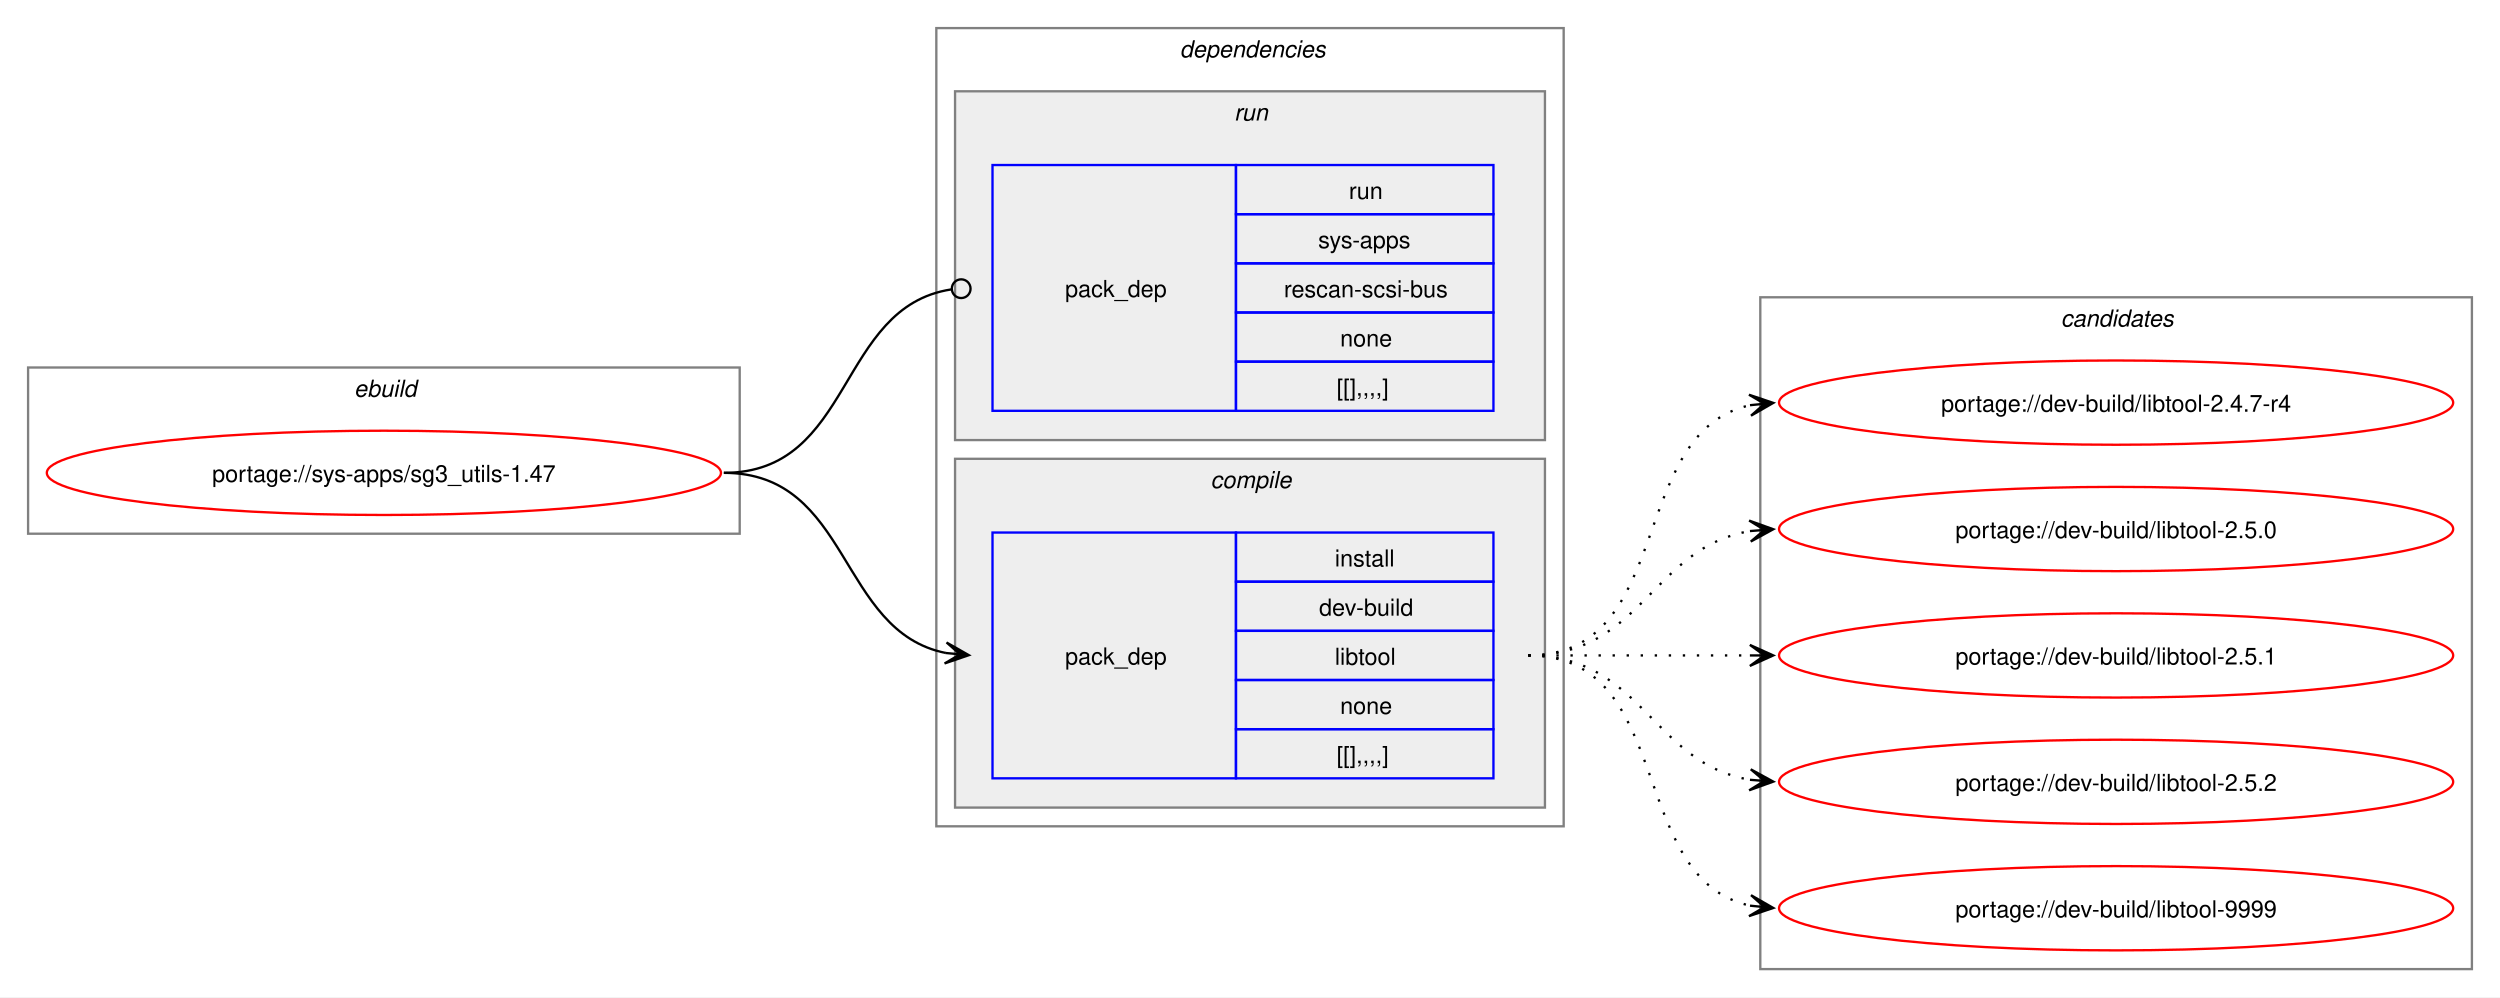
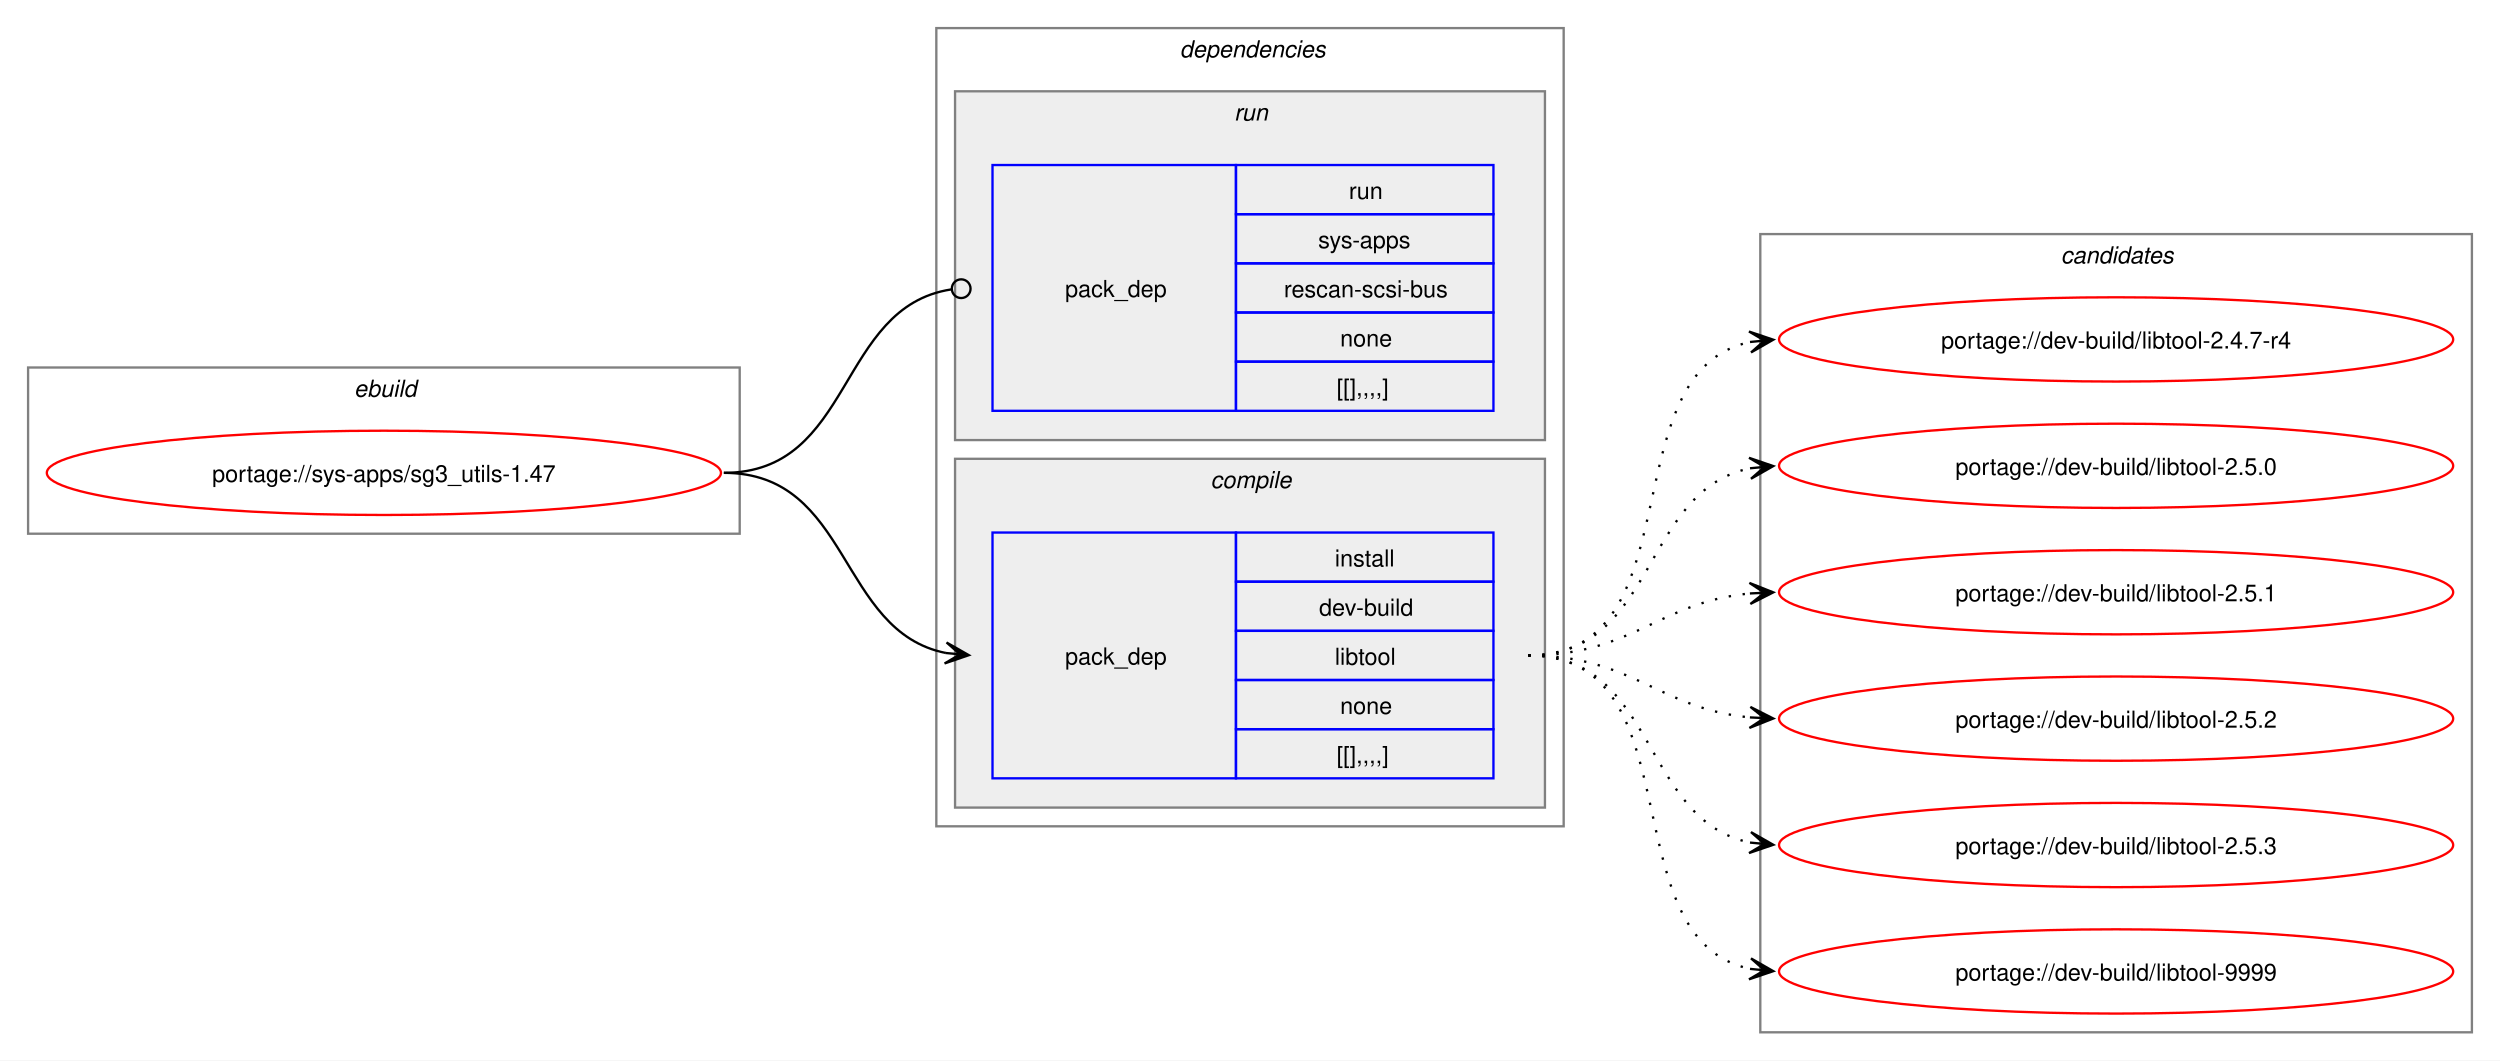
- <svg xmlns="http://www.w3.org/2000/svg" xmlns:xlink="http://www.w3.org/1999/xlink" width="1068pt" height="426pt" viewBox="0.00 0.00 1068.00 426.00">
-   <g id="graph0" class="graph" transform="scale(1 1) rotate(0) translate(4 422)">
-     <polygon fill="white" stroke="none" points="-4,4 -4,-422 1064,-422 1064,4 -4,4" />
+ <svg xmlns="http://www.w3.org/2000/svg" xmlns:xlink="http://www.w3.org/1999/xlink" width="1068pt" height="453pt" viewBox="0.00 0.00 1068.00 453.00">
+   <g id="graph0" class="graph" transform="scale(1 1) rotate(0) translate(4 449)">
+     <polygon fill="white" stroke="none" points="-4,4 -4,-449 1064,-449 1064,4 -4,4" />
    <g id="clust1" class="cluster">
-       <polygon fill="none" stroke="gray" points="8,-194 8,-265 312,-265 312,-194 8,-194" />
-       <text text-anchor="start" x="147.25" y="-252.5" font-family="Helvetica,sans-Serif" font-style="italic" font-size="10.00">ebuild</text>
+       <polygon fill="none" stroke="gray" points="8,-221 8,-292 312,-292 312,-221 8,-221" />
+       <text text-anchor="start" x="147.25" y="-279.5" font-family="Helvetica,sans-Serif" font-style="italic" font-size="10.00">ebuild</text>
    </g>
    <g id="clust2" class="cluster">
-       <polygon fill="none" stroke="gray" points="396,-69 396,-410 664,-410 664,-69 396,-69" />
-       <text text-anchor="start" x="500" y="-397.5" font-family="Helvetica,sans-Serif" font-style="italic" font-size="10.00">dependencies</text>
+       <polygon fill="none" stroke="gray" points="396,-96 396,-437 664,-437 664,-96 396,-96" />
+       <text text-anchor="start" x="500" y="-424.5" font-family="Helvetica,sans-Serif" font-style="italic" font-size="10.00">dependencies</text>
    </g>
    <g id="clust3" class="cluster">
-       <polygon fill="#eeeeee" stroke="gray" points="404,-77 404,-226 656,-226 656,-77 404,-77" />
-       <text text-anchor="start" x="513.12" y="-213.5" font-family="Helvetica,sans-Serif" font-style="italic" font-size="10.00">compile</text>
+       <polygon fill="#eeeeee" stroke="gray" points="404,-104 404,-253 656,-253 656,-104 404,-104" />
+       <text text-anchor="start" x="513.12" y="-240.5" font-family="Helvetica,sans-Serif" font-style="italic" font-size="10.00">compile</text>
    </g>
    <g id="clust6" class="cluster">
-       <polygon fill="#eeeeee" stroke="gray" points="404,-234 404,-383 656,-383 656,-234 404,-234" />
-       <text text-anchor="start" x="523.25" y="-370.5" font-family="Helvetica,sans-Serif" font-style="italic" font-size="10.00">run</text>
+       <polygon fill="#eeeeee" stroke="gray" points="404,-261 404,-410 656,-410 656,-261 404,-261" />
+       <text text-anchor="start" x="523.25" y="-397.5" font-family="Helvetica,sans-Serif" font-style="italic" font-size="10.00">run</text>
    </g>
    <g id="clust8" class="cluster">
-       <polygon fill="none" stroke="gray" points="748,-8 748,-295 1052,-295 1052,-8 748,-8" />
-       <text text-anchor="start" x="876.38" y="-282.5" font-family="Helvetica,sans-Serif" font-style="italic" font-size="10.00">candidates</text>
+       <polygon fill="none" stroke="gray" points="748,-8 748,-349 1052,-349 1052,-8 748,-8" />
+       <text text-anchor="start" x="876.38" y="-336.5" font-family="Helvetica,sans-Serif" font-style="italic" font-size="10.00">candidates</text>
    </g>
    <g id="node1" class="node">
      <g id="a_node1">
        <a xlink:href="../sys-apps/sg3_utils-1.47.svg" xlink:title="portage://sys-apps/sg3_utils-1.47">
-           <ellipse fill="none" stroke="red" cx="160" cy="-220" rx="144" ry="18" />
-           <text text-anchor="middle" x="160" y="-216.12" font-family="Helvetica,sans-Serif" font-size="10.00">portage://sys-apps/sg3_utils-1.47</text>
+           <ellipse fill="none" stroke="red" cx="160" cy="-247" rx="144" ry="18" />
+           <text text-anchor="middle" x="160" y="-243.12" font-family="Helvetica,sans-Serif" font-size="10.00">portage://sys-apps/sg3_utils-1.47</text>
        </a>
      </g>
    </g>
    <g id="node2" class="node">
-       <polygon fill="none" stroke="blue" points="420,-89.5 420,-194.5 524,-194.5 524,-89.5 420,-89.5" />
-       <text text-anchor="start" x="451" y="-138.12" font-family="Helvetica,sans-Serif" font-size="10.00">pack_dep</text>
-       <polygon fill="none" stroke="blue" points="524,-173.5 524,-194.5 634,-194.5 634,-173.5 524,-173.5" />
-       <text text-anchor="start" x="566.25" y="-180" font-family="Helvetica,sans-Serif" font-size="10.00">install</text>
-       <polygon fill="none" stroke="blue" points="524,-152.5 524,-173.5 634,-173.5 634,-152.5 524,-152.5" />
-       <text text-anchor="start" x="559.5" y="-159" font-family="Helvetica,sans-Serif" font-size="10.00">dev-build</text>
-       <polygon fill="none" stroke="blue" points="524,-131.5 524,-152.5 634,-152.5 634,-131.5 524,-131.5" />
-       <text text-anchor="start" x="566.25" y="-138" font-family="Helvetica,sans-Serif" font-size="10.00">libtool</text>
-       <polygon fill="none" stroke="blue" points="524,-110.5 524,-131.5 634,-131.5 634,-110.5 524,-110.5" />
-       <text text-anchor="start" x="568.5" y="-117" font-family="Helvetica,sans-Serif" font-size="10.00">none</text>
-       <polygon fill="none" stroke="blue" points="524,-89.5 524,-110.5 634,-110.5 634,-89.5 524,-89.5" />
-       <text text-anchor="start" x="567" y="-96" font-family="Helvetica,sans-Serif" font-size="10.00">[[],,,,]</text>
+       <polygon fill="none" stroke="blue" points="420,-116.5 420,-221.5 524,-221.5 524,-116.5 420,-116.5" />
+       <text text-anchor="start" x="451" y="-165.12" font-family="Helvetica,sans-Serif" font-size="10.00">pack_dep</text>
+       <polygon fill="none" stroke="blue" points="524,-200.5 524,-221.5 634,-221.5 634,-200.5 524,-200.5" />
+       <text text-anchor="start" x="566.25" y="-207" font-family="Helvetica,sans-Serif" font-size="10.00">install</text>
+       <polygon fill="none" stroke="blue" points="524,-179.5 524,-200.5 634,-200.5 634,-179.5 524,-179.5" />
+       <text text-anchor="start" x="559.5" y="-186" font-family="Helvetica,sans-Serif" font-size="10.00">dev-build</text>
+       <polygon fill="none" stroke="blue" points="524,-158.5 524,-179.5 634,-179.5 634,-158.5 524,-158.5" />
+       <text text-anchor="start" x="566.25" y="-165" font-family="Helvetica,sans-Serif" font-size="10.00">libtool</text>
+       <polygon fill="none" stroke="blue" points="524,-137.5 524,-158.5 634,-158.5 634,-137.5 524,-137.5" />
+       <text text-anchor="start" x="568.5" y="-144" font-family="Helvetica,sans-Serif" font-size="10.00">none</text>
+       <polygon fill="none" stroke="blue" points="524,-116.5 524,-137.5 634,-137.5 634,-116.5 524,-116.5" />
+       <text text-anchor="start" x="567" y="-123" font-family="Helvetica,sans-Serif" font-size="10.00">[[],,,,]</text>
    </g>
    <g id="edge1" class="edge">
-       <path fill="none" stroke="black" d="M305.23,-220C359.69,-220 353.85,-152.3 400.06,-143.04" />
-       <polygon fill="black" stroke="black" points="409.9,-142.11 400.37,-147.53 406.13,-142.47 399.94,-143.05 399.94,-143.05 399.94,-143.05 406.13,-142.47 399.52,-138.57 409.9,-142.11" />
+       <path fill="none" stroke="black" d="M305.23,-247C359.69,-247 353.85,-179.3 400.06,-170.04" />
+       <polygon fill="black" stroke="black" points="409.9,-169.11 400.37,-174.53 406.13,-169.47 399.94,-170.05 399.94,-170.05 399.94,-170.05 406.13,-169.47 399.52,-165.57 409.9,-169.11" />
    </g>
    <g id="node3" class="node">
-       <polygon fill="none" stroke="blue" points="420,-246.5 420,-351.5 524,-351.5 524,-246.5 420,-246.5" />
-       <text text-anchor="start" x="451" y="-295.12" font-family="Helvetica,sans-Serif" font-size="10.00">pack_dep</text>
-       <polygon fill="none" stroke="blue" points="524,-330.5 524,-351.5 634,-351.5 634,-330.5 524,-330.5" />
-       <text text-anchor="start" x="572.25" y="-337" font-family="Helvetica,sans-Serif" font-size="10.00">run</text>
-       <polygon fill="none" stroke="blue" points="524,-309.5 524,-330.5 634,-330.5 634,-309.5 524,-309.5" />
-       <text text-anchor="start" x="559.12" y="-316" font-family="Helvetica,sans-Serif" font-size="10.00">sys-apps</text>
-       <polygon fill="none" stroke="blue" points="524,-288.5 524,-309.5 634,-309.5 634,-288.5 524,-288.5" />
-       <text text-anchor="start" x="544.5" y="-295" font-family="Helvetica,sans-Serif" font-size="10.00">rescan-scsi-bus</text>
-       <polygon fill="none" stroke="blue" points="524,-267.5 524,-288.5 634,-288.5 634,-267.5 524,-267.5" />
-       <text text-anchor="start" x="568.5" y="-274" font-family="Helvetica,sans-Serif" font-size="10.00">none</text>
-       <polygon fill="none" stroke="blue" points="524,-246.5 524,-267.5 634,-267.5 634,-246.5 524,-246.5" />
-       <text text-anchor="start" x="567" y="-253" font-family="Helvetica,sans-Serif" font-size="10.00">[[],,,,]</text>
+       <polygon fill="none" stroke="blue" points="420,-273.5 420,-378.5 524,-378.5 524,-273.5 420,-273.5" />
+       <text text-anchor="start" x="451" y="-322.12" font-family="Helvetica,sans-Serif" font-size="10.00">pack_dep</text>
+       <polygon fill="none" stroke="blue" points="524,-357.5 524,-378.5 634,-378.5 634,-357.5 524,-357.5" />
+       <text text-anchor="start" x="572.25" y="-364" font-family="Helvetica,sans-Serif" font-size="10.00">run</text>
+       <polygon fill="none" stroke="blue" points="524,-336.5 524,-357.5 634,-357.5 634,-336.5 524,-336.5" />
+       <text text-anchor="start" x="559.12" y="-343" font-family="Helvetica,sans-Serif" font-size="10.00">sys-apps</text>
+       <polygon fill="none" stroke="blue" points="524,-315.5 524,-336.5 634,-336.5 634,-315.5 524,-315.5" />
+       <text text-anchor="start" x="544.5" y="-322" font-family="Helvetica,sans-Serif" font-size="10.00">rescan-scsi-bus</text>
+       <polygon fill="none" stroke="blue" points="524,-294.5 524,-315.5 634,-315.5 634,-294.5 524,-294.5" />
+       <text text-anchor="start" x="568.5" y="-301" font-family="Helvetica,sans-Serif" font-size="10.00">none</text>
+       <polygon fill="none" stroke="blue" points="524,-273.5 524,-294.5 634,-294.5 634,-273.5 524,-273.5" />
+       <text text-anchor="start" x="567" y="-280" font-family="Helvetica,sans-Serif" font-size="10.00">[[],,,,]</text>
    </g>
    <g id="edge2" class="edge">
-       <path fill="none" stroke="black" d="M305.23,-220C360.85,-220 353.42,-290.89 402.39,-298.36" />
-       <ellipse fill="none" stroke="black" cx="406.62" cy="-298.67" rx="4" ry="4" />
+       <path fill="none" stroke="black" d="M305.23,-247C360.85,-247 353.42,-317.89 402.39,-325.36" />
+       <ellipse fill="none" stroke="black" cx="406.62" cy="-325.67" rx="4" ry="4" />
    </g>
    <g id="node4" class="node">
      <g id="a_node4">
        <a xlink:href="../dev-build/libtool-9999.svg" xlink:title="portage://dev-build/libtool-9999">
          <ellipse fill="none" stroke="red" cx="900" cy="-34" rx="144" ry="18" />
          <text text-anchor="middle" x="900" y="-30.12" font-family="Helvetica,sans-Serif" font-size="10.00">portage://dev-build/libtool-9999</text>
        </a>
      </g>
    </g>
    <g id="edge3" class="edge">
-       <path fill="none" stroke="black" stroke-dasharray="1,5" d="M648.89,-142C712.17,-142 690.57,-46.29 743.9,-35.07" />
-       <polygon fill="black" stroke="black" points="753.55,-34.12 744.04,-39.58 749.79,-34.49 743.6,-35.1 743.6,-35.1 743.6,-35.1 749.79,-34.49 743.16,-30.62 753.55,-34.12" />
+       <path fill="none" stroke="black" stroke-dasharray="1,5" d="M648.89,-169C721.12,-169 683.09,-47.86 743.69,-35.09" />
+       <polygon fill="black" stroke="black" points="753.55,-34.12 744.04,-39.57 749.79,-34.49 743.6,-35.1 743.6,-35.1 743.6,-35.1 749.79,-34.49 743.16,-30.62 753.55,-34.12" />
    </g>
    <g id="node5" class="node">
      <g id="a_node5">
-         <a xlink:href="../dev-build/libtool-2.5.2.svg" xlink:title="portage://dev-build/libtool-2.5.2">
+         <a xlink:href="../dev-build/libtool-2.5.3.svg" xlink:title="portage://dev-build/libtool-2.5.3">
          <ellipse fill="none" stroke="red" cx="900" cy="-88" rx="144" ry="18" />
-           <text text-anchor="middle" x="900" y="-84.12" font-family="Helvetica,sans-Serif" font-size="10.00">portage://dev-build/libtool-2.5.2</text>
+           <text text-anchor="middle" x="900" y="-84.12" font-family="Helvetica,sans-Serif" font-size="10.00">portage://dev-build/libtool-2.5.3</text>
        </a>
      </g>
    </g>
    <g id="edge4" class="edge">
-       <path fill="none" stroke="black" stroke-dasharray="1,5" d="M648.89,-142C697.79,-142 701.62,-95.72 743.83,-88.85" />
-       <polygon fill="black" stroke="black" points="753.55,-88.09 743.93,-93.35 749.78,-88.39 743.58,-88.87 743.58,-88.87 743.58,-88.87 749.78,-88.39 743.23,-84.38 753.55,-88.09" />
+       <path fill="none" stroke="black" stroke-dasharray="1,5" d="M648.89,-169C704.2,-169 696.88,-98.4 743.87,-89.02" />
+       <polygon fill="black" stroke="black" points="753.55,-88.11 744.02,-93.53 749.79,-88.47 743.6,-89.05 743.6,-89.05 743.6,-89.05 749.79,-88.47 743.18,-84.57 753.55,-88.11" />
    </g>
    <g id="node6" class="node">
      <g id="a_node6">
-         <a xlink:href="../dev-build/libtool-2.5.1.svg" xlink:title="portage://dev-build/libtool-2.5.1">
+         <a xlink:href="../dev-build/libtool-2.5.2.svg" xlink:title="portage://dev-build/libtool-2.5.2">
          <ellipse fill="none" stroke="red" cx="900" cy="-142" rx="144" ry="18" />
-           <text text-anchor="middle" x="900" y="-138.12" font-family="Helvetica,sans-Serif" font-size="10.00">portage://dev-build/libtool-2.5.1</text>
+           <text text-anchor="middle" x="900" y="-138.12" font-family="Helvetica,sans-Serif" font-size="10.00">portage://dev-build/libtool-2.5.2</text>
        </a>
      </g>
    </g>
    <g id="edge5" class="edge">
-       <path fill="none" stroke="black" stroke-dasharray="1,5" d="M648.89,-142C692.08,-142 705.54,-142 743.86,-142" />
-       <polygon fill="black" stroke="black" points="753.55,-142 743.55,-146.5 749.77,-142 743.55,-142 743.55,-142 743.55,-142 749.77,-142 743.55,-137.5 753.55,-142" />
+       <path fill="none" stroke="black" stroke-dasharray="1,5" d="M648.89,-169C693.47,-169 704.5,-146.25 743.57,-142.52" />
+       <polygon fill="black" stroke="black" points="753.55,-142.06 743.77,-147.01 749.77,-142.23 743.56,-142.52 743.56,-142.52 743.56,-142.52 749.77,-142.23 743.35,-138.02 753.55,-142.06" />
    </g>
    <g id="node7" class="node">
      <g id="a_node7">
-         <a xlink:href="../dev-build/libtool-2.5.0.svg" xlink:title="portage://dev-build/libtool-2.5.0">
+         <a xlink:href="../dev-build/libtool-2.5.1.svg" xlink:title="portage://dev-build/libtool-2.5.1">
          <ellipse fill="none" stroke="red" cx="900" cy="-196" rx="144" ry="18" />
-           <text text-anchor="middle" x="900" y="-192.12" font-family="Helvetica,sans-Serif" font-size="10.00">portage://dev-build/libtool-2.5.0</text>
+           <text text-anchor="middle" x="900" y="-192.12" font-family="Helvetica,sans-Serif" font-size="10.00">portage://dev-build/libtool-2.5.1</text>
        </a>
      </g>
    </g>
    <g id="edge6" class="edge">
-       <path fill="none" stroke="black" stroke-dasharray="1,5" d="M648.89,-142C697.79,-142 701.62,-188.28 743.83,-195.15" />
-       <polygon fill="black" stroke="black" points="753.55,-195.91 743.23,-199.62 749.78,-195.61 743.58,-195.13 743.58,-195.13 743.58,-195.13 749.78,-195.61 743.93,-190.65 753.55,-195.91" />
+       <path fill="none" stroke="black" stroke-dasharray="1,5" d="M648.89,-169C693.47,-169 704.5,-191.75 743.57,-195.48" />
+       <polygon fill="black" stroke="black" points="753.55,-195.94 743.35,-199.98 749.77,-195.77 743.56,-195.48 743.56,-195.48 743.56,-195.48 749.77,-195.77 743.77,-190.99 753.55,-195.94" />
    </g>
    <g id="node8" class="node">
      <g id="a_node8">
-         <a xlink:href="../dev-build/libtool-2.4.7-r4.svg" xlink:title="portage://dev-build/libtool-2.4.7-r4">
+         <a xlink:href="../dev-build/libtool-2.5.0.svg" xlink:title="portage://dev-build/libtool-2.5.0">
          <ellipse fill="none" stroke="red" cx="900" cy="-250" rx="144" ry="18" />
-           <text text-anchor="middle" x="900" y="-246.12" font-family="Helvetica,sans-Serif" font-size="10.00">portage://dev-build/libtool-2.4.7-r4</text>
+           <text text-anchor="middle" x="900" y="-246.12" font-family="Helvetica,sans-Serif" font-size="10.00">portage://dev-build/libtool-2.5.0</text>
        </a>
      </g>
    </g>
    <g id="edge7" class="edge">
-       <path fill="none" stroke="black" stroke-dasharray="1,5" d="M648.89,-142C712.17,-142 690.57,-237.71 743.9,-248.93" />
-       <polygon fill="black" stroke="black" points="753.55,-249.88 743.16,-253.38 749.79,-249.51 743.6,-248.9 743.6,-248.9 743.6,-248.9 749.79,-249.51 744.04,-244.42 753.55,-249.88" />
+       <path fill="none" stroke="black" stroke-dasharray="1,5" d="M648.89,-169C704.2,-169 696.88,-239.6 743.87,-248.98" />
+       <polygon fill="black" stroke="black" points="753.55,-249.89 743.18,-253.43 749.79,-249.53 743.6,-248.95 743.6,-248.95 743.6,-248.95 749.79,-249.53 744.02,-244.47 753.55,-249.89" />
+     </g>
+     <g id="node9" class="node">
+       <g id="a_node9">
+         <a xlink:href="../dev-build/libtool-2.4.7-r4.svg" xlink:title="portage://dev-build/libtool-2.4.7-r4">
+           <ellipse fill="none" stroke="red" cx="900" cy="-304" rx="144" ry="18" />
+           <text text-anchor="middle" x="900" y="-300.12" font-family="Helvetica,sans-Serif" font-size="10.00">portage://dev-build/libtool-2.4.7-r4</text>
+         </a>
+       </g>
+     </g>
+     <g id="edge8" class="edge">
+       <path fill="none" stroke="black" stroke-dasharray="1,5" d="M648.89,-169C721.12,-169 683.09,-290.14 743.69,-302.91" />
+       <polygon fill="black" stroke="black" points="753.55,-303.88 743.16,-307.38 749.79,-303.51 743.6,-302.9 743.6,-302.9 743.6,-302.9 749.79,-303.51 744.04,-298.43 753.55,-303.88" />
    </g>
  </g>
</svg>
